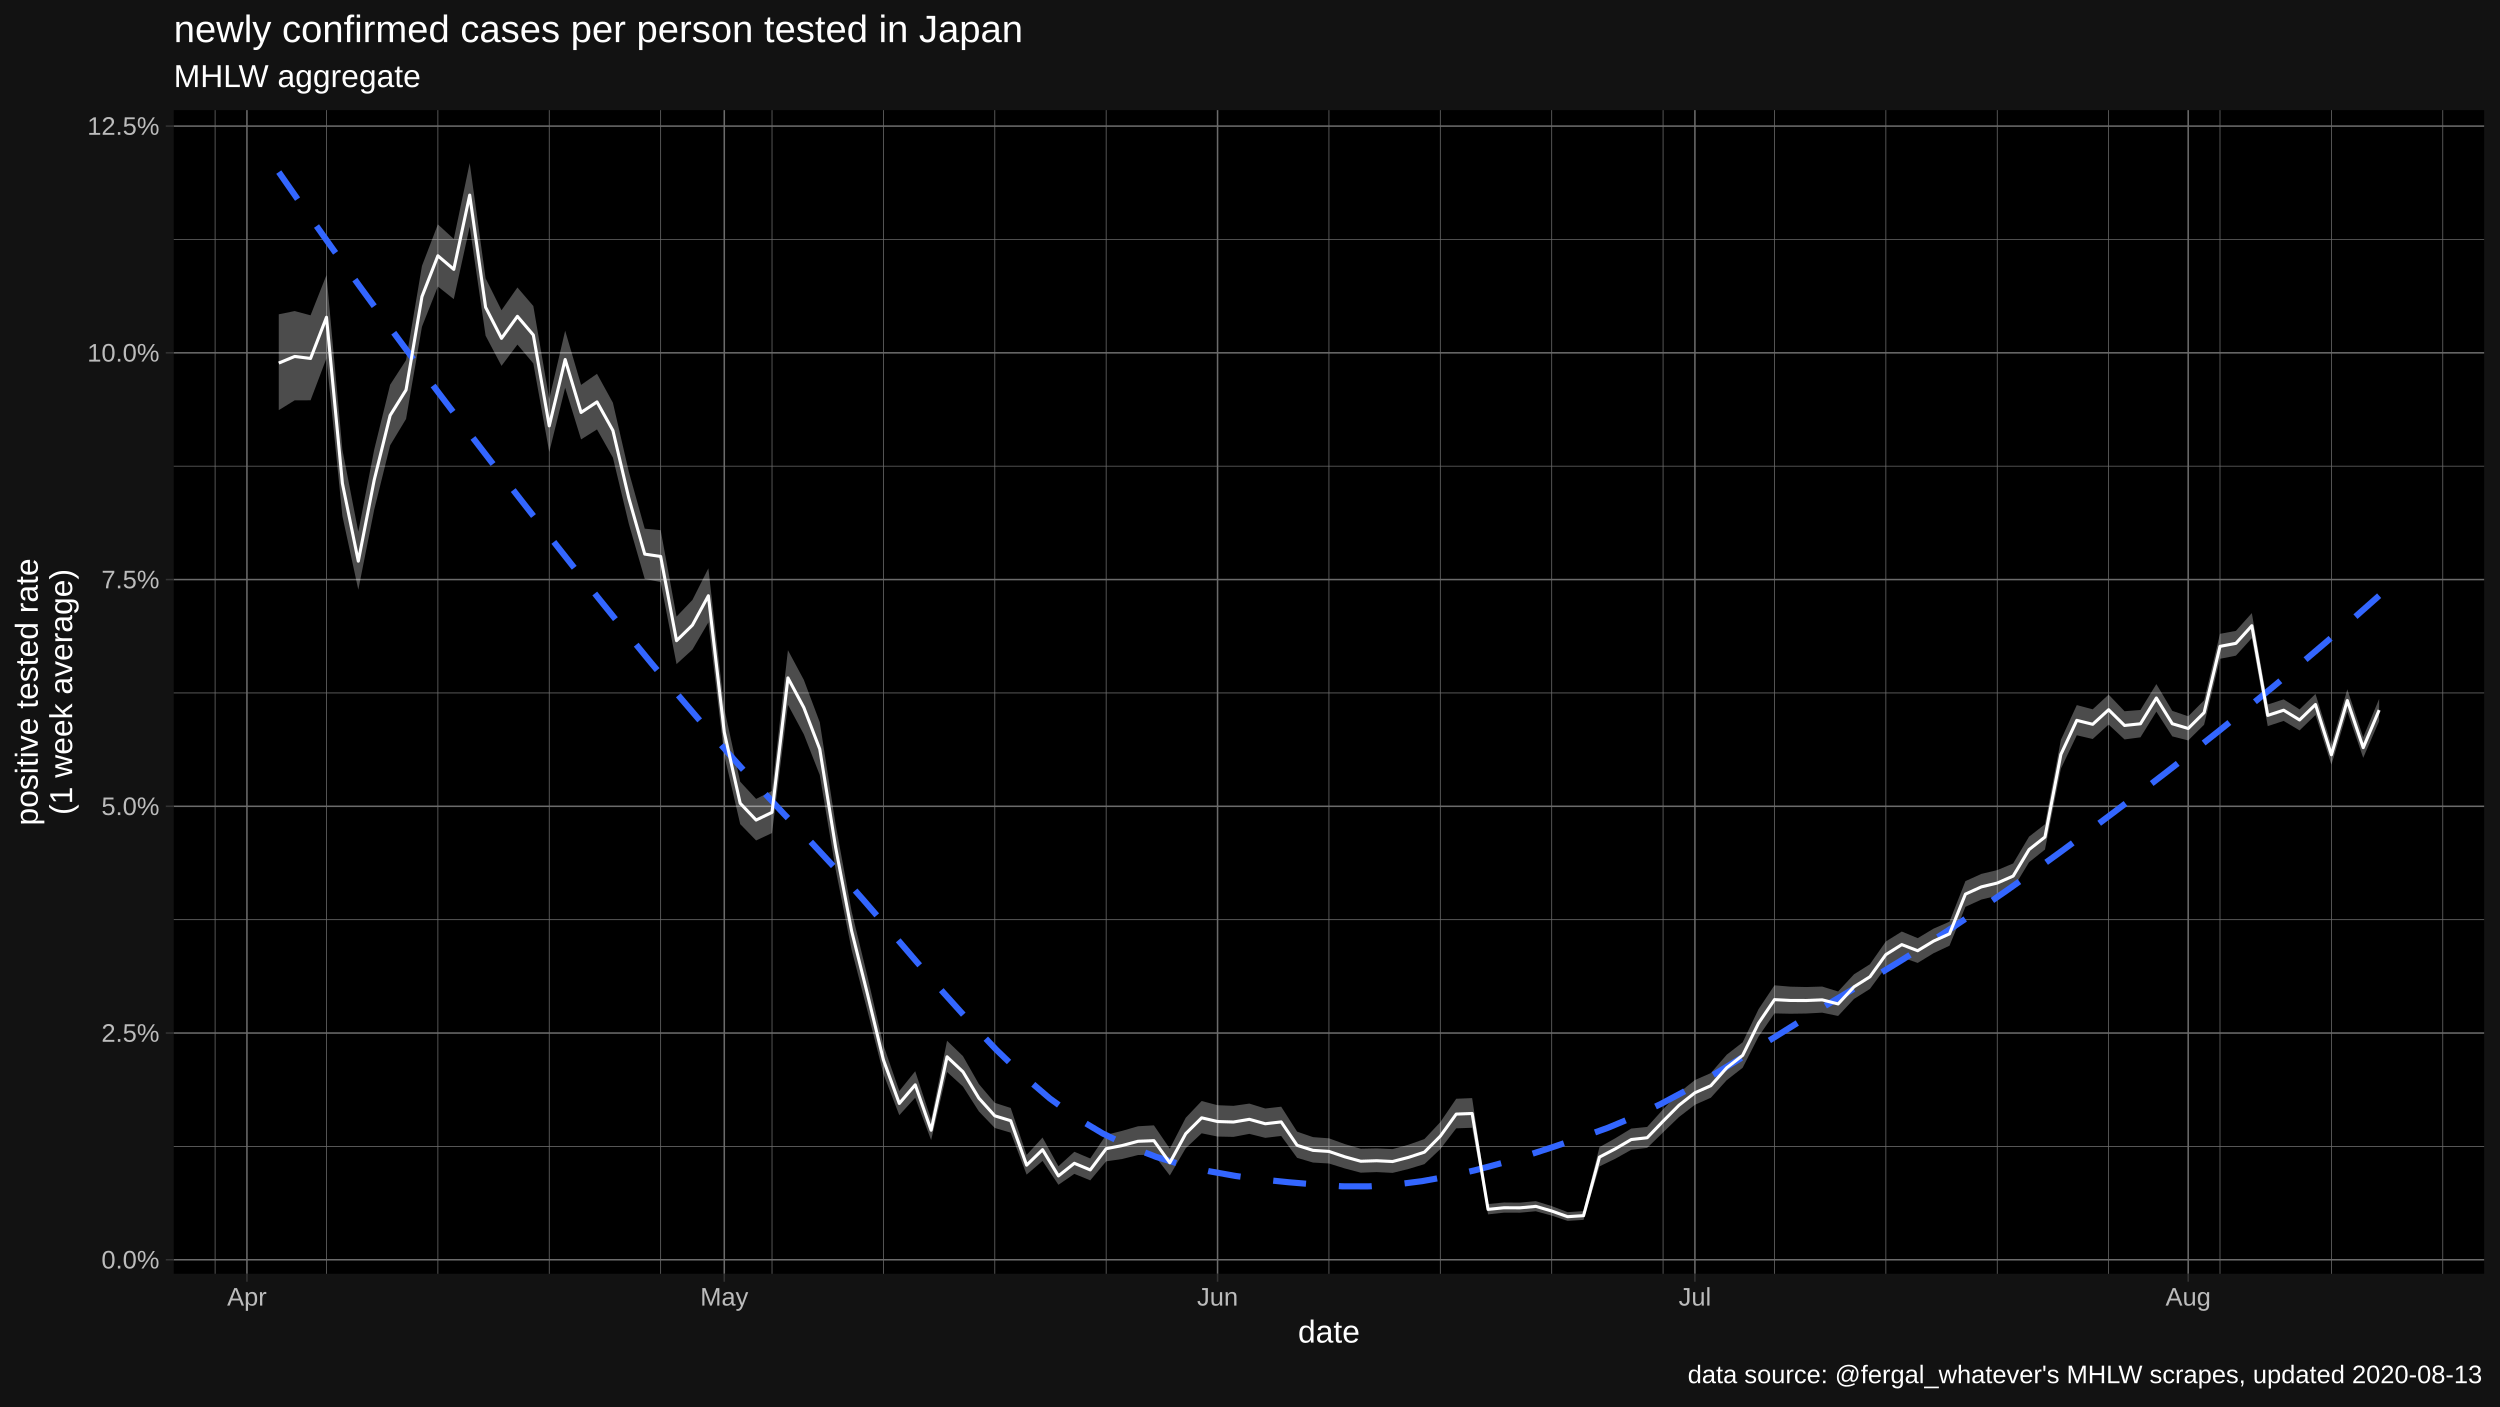
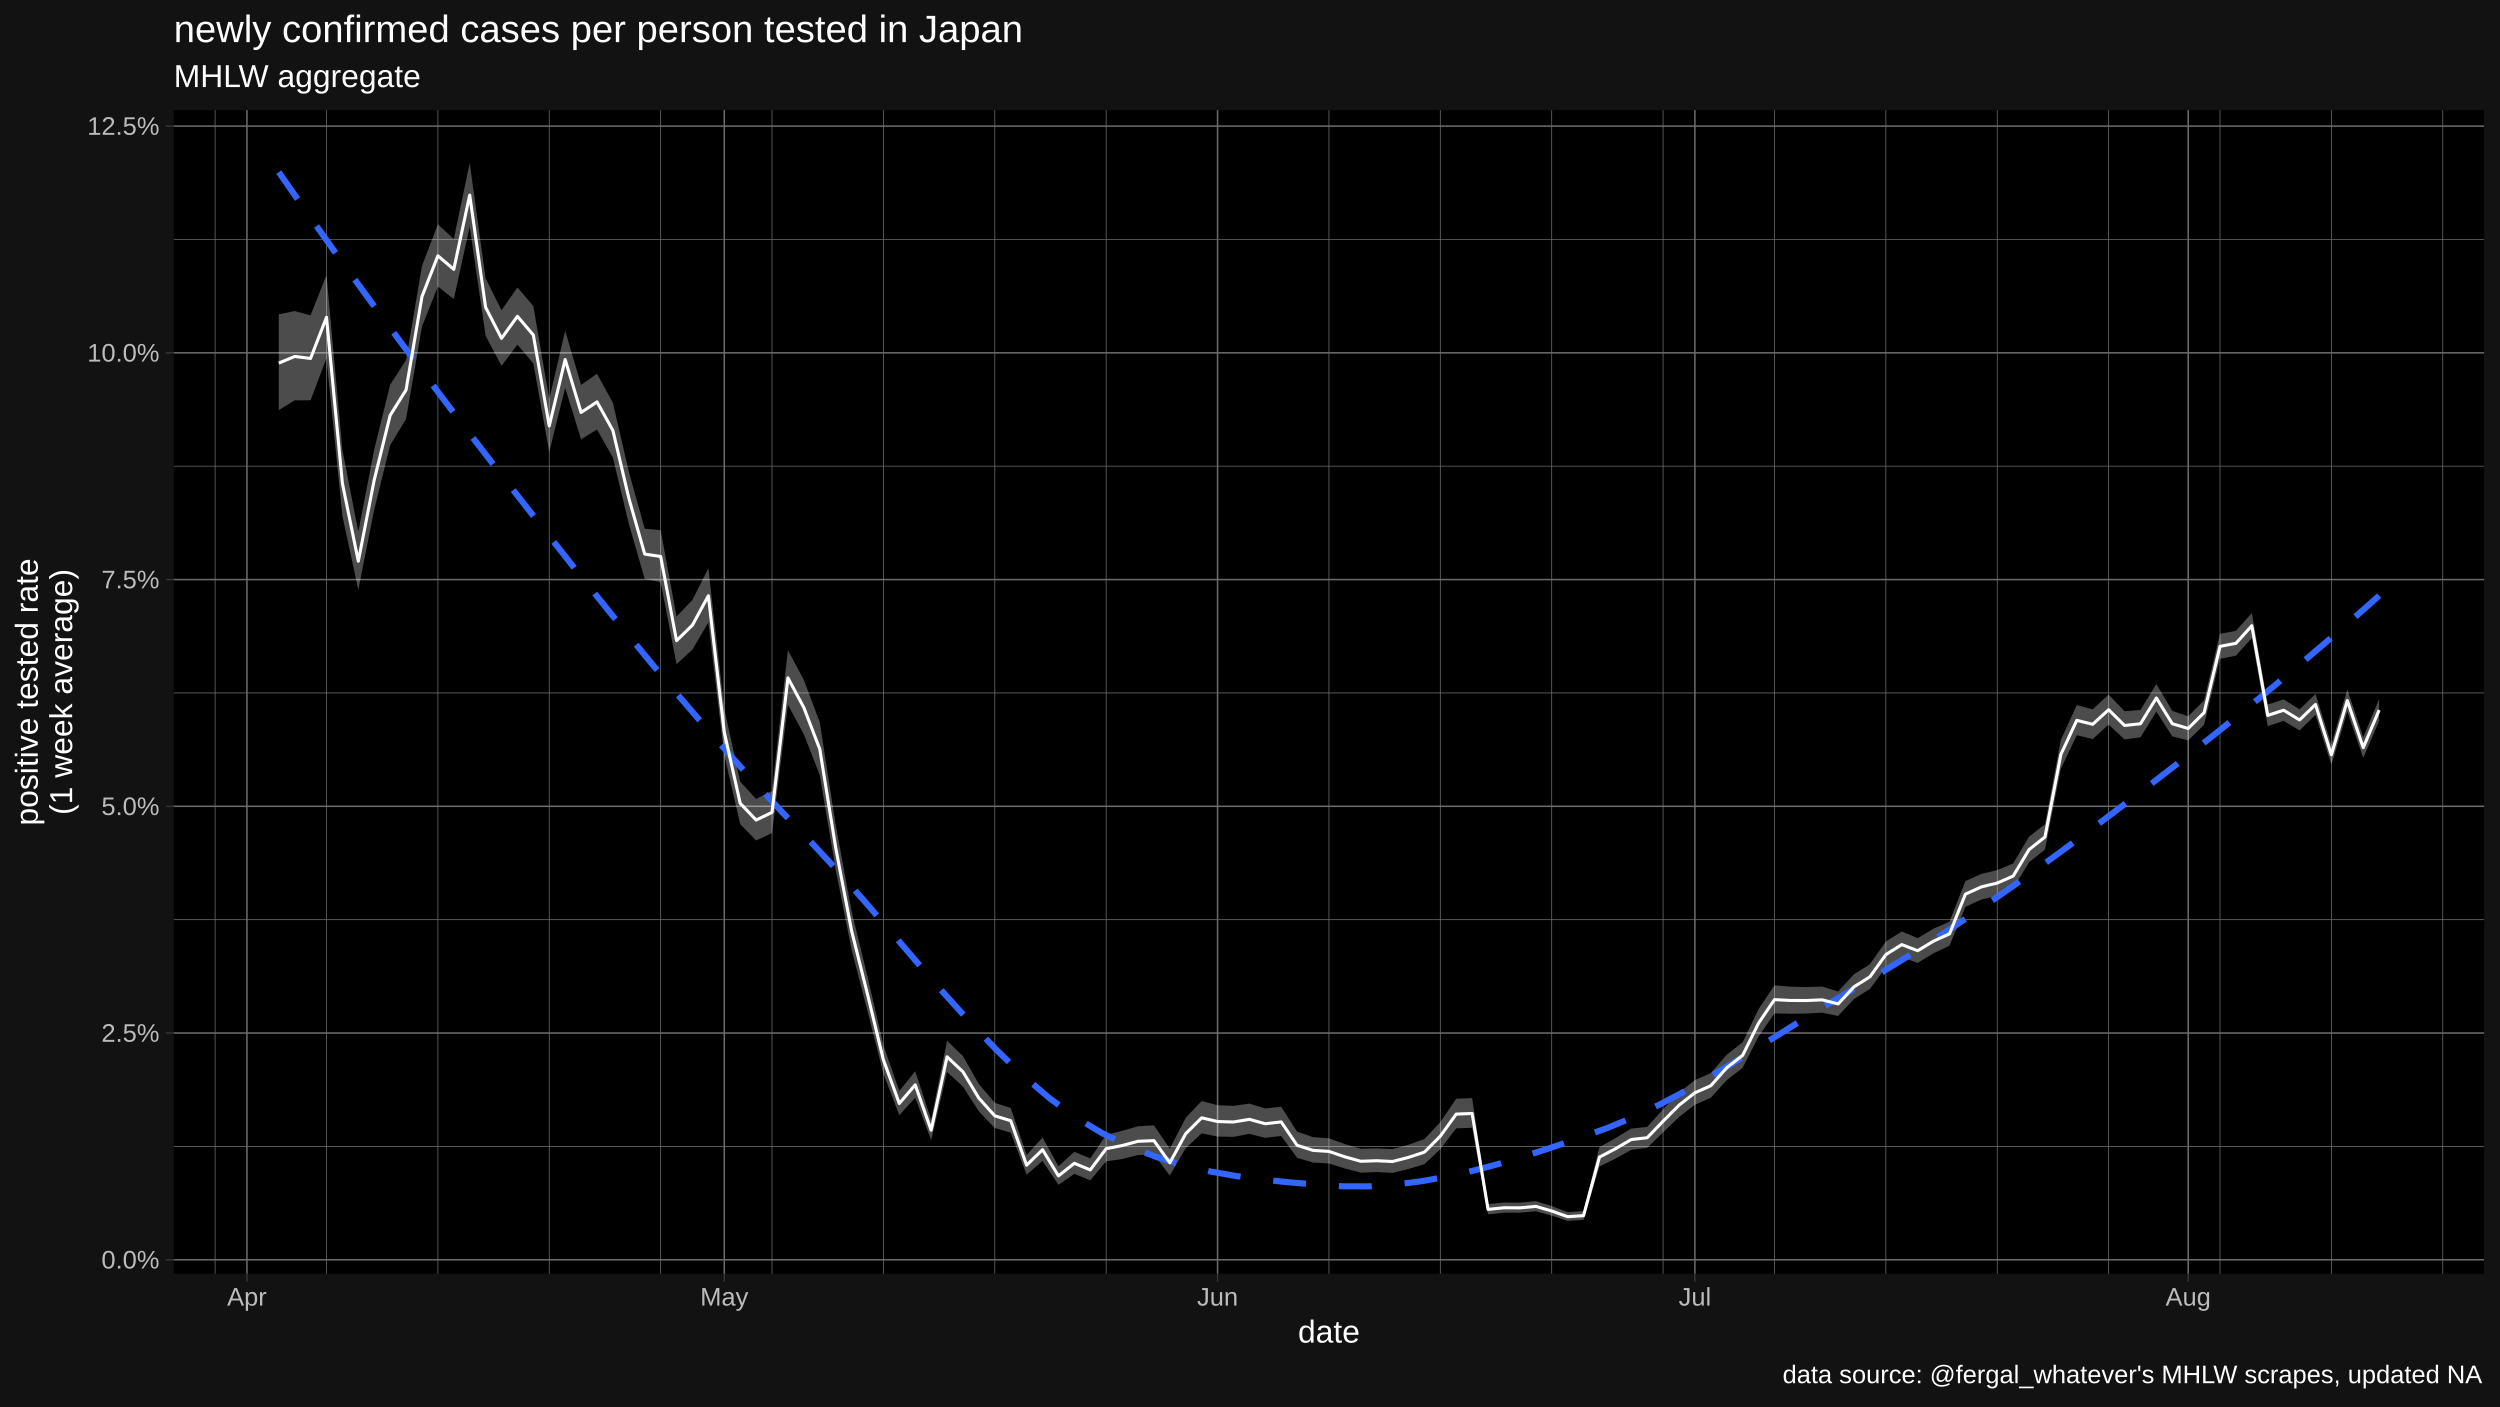
<svg xmlns="http://www.w3.org/2000/svg" viewBox="0 0 864.00 486.00">
  <defs>
    <style type="text/css">
    line, polyline, polygon, path, rect, circle {
      fill: none;
      stroke: #000000;
      stroke-linecap: round;
      stroke-linejoin: round;
      stroke-miterlimit: 10.00;
    }
  </style>
  </defs>
  <rect width="100%" height="100%" style="stroke: none; fill: #FFFFFF;" />
  <rect x="0.00" y="0.00" width="864.00" height="486.00" style="stroke-width: 1.07; stroke: #121212; fill: #121212;" />
  <defs>
    <clipPath id="cpNjAuMDR8ODU4LjUyfDQ0MC4yMnwzOC4wNw==">
      <rect x="60.04" y="38.07" width="798.48" height="402.15" />
    </clipPath>
  </defs>
  <rect x="60.04" y="38.07" width="798.48" height="402.15" style="stroke-width: 1.07; stroke: none; fill: #000000;" clip-path="url(#cpNjAuMDR8ODU4LjUyfDQ0MC4yMnwzOC4wNw==)" />
  <polyline points="60.04,396.19 858.52,396.19 " style="stroke-width: 0.27; stroke: #6B6B6B; stroke-linecap: butt;" clip-path="url(#cpNjAuMDR8ODU4LjUyfDQ0MC4yMnwzOC4wNw==)" />
  <polyline points="60.04,317.83 858.52,317.83 " style="stroke-width: 0.27; stroke: #6B6B6B; stroke-linecap: butt;" clip-path="url(#cpNjAuMDR8ODU4LjUyfDQ0MC4yMnwzOC4wNw==)" />
  <polyline points="60.04,239.47 858.52,239.47 " style="stroke-width: 0.27; stroke: #6B6B6B; stroke-linecap: butt;" clip-path="url(#cpNjAuMDR8ODU4LjUyfDQ0MC4yMnwzOC4wNw==)" />
  <polyline points="60.04,161.11 858.52,161.11 " style="stroke-width: 0.27; stroke: #6B6B6B; stroke-linecap: butt;" clip-path="url(#cpNjAuMDR8ODU4LjUyfDQ0MC4yMnwzOC4wNw==)" />
  <polyline points="60.04,82.75 858.52,82.75 " style="stroke-width: 0.27; stroke: #6B6B6B; stroke-linecap: butt;" clip-path="url(#cpNjAuMDR8ODU4LjUyfDQ0MC4yMnwzOC4wNw==)" />
  <polyline points="74.34,440.22 74.34,38.07 " style="stroke-width: 0.27; stroke: #6B6B6B; stroke-linecap: butt;" clip-path="url(#cpNjAuMDR8ODU4LjUyfDQ0MC4yMnwzOC4wNw==)" />
  <polyline points="112.83,440.22 112.83,38.07 " style="stroke-width: 0.27; stroke: #6B6B6B; stroke-linecap: butt;" clip-path="url(#cpNjAuMDR8ODU4LjUyfDQ0MC4yMnwzOC4wNw==)" />
  <polyline points="151.33,440.22 151.33,38.07 " style="stroke-width: 0.27; stroke: #6B6B6B; stroke-linecap: butt;" clip-path="url(#cpNjAuMDR8ODU4LjUyfDQ0MC4yMnwzOC4wNw==)" />
  <polyline points="189.82,440.22 189.82,38.07 " style="stroke-width: 0.27; stroke: #6B6B6B; stroke-linecap: butt;" clip-path="url(#cpNjAuMDR8ODU4LjUyfDQ0MC4yMnwzOC4wNw==)" />
  <polyline points="228.32,440.22 228.32,38.07 " style="stroke-width: 0.27; stroke: #6B6B6B; stroke-linecap: butt;" clip-path="url(#cpNjAuMDR8ODU4LjUyfDQ0MC4yMnwzOC4wNw==)" />
  <polyline points="266.81,440.22 266.81,38.07 " style="stroke-width: 0.27; stroke: #6B6B6B; stroke-linecap: butt;" clip-path="url(#cpNjAuMDR8ODU4LjUyfDQ0MC4yMnwzOC4wNw==)" />
  <polyline points="305.30,440.22 305.30,38.07 " style="stroke-width: 0.27; stroke: #6B6B6B; stroke-linecap: butt;" clip-path="url(#cpNjAuMDR8ODU4LjUyfDQ0MC4yMnwzOC4wNw==)" />
  <polyline points="343.80,440.22 343.80,38.07 " style="stroke-width: 0.27; stroke: #6B6B6B; stroke-linecap: butt;" clip-path="url(#cpNjAuMDR8ODU4LjUyfDQ0MC4yMnwzOC4wNw==)" />
  <polyline points="382.29,440.22 382.29,38.07 " style="stroke-width: 0.27; stroke: #6B6B6B; stroke-linecap: butt;" clip-path="url(#cpNjAuMDR8ODU4LjUyfDQ0MC4yMnwzOC4wNw==)" />
  <polyline points="459.28,440.22 459.28,38.07 " style="stroke-width: 0.27; stroke: #6B6B6B; stroke-linecap: butt;" clip-path="url(#cpNjAuMDR8ODU4LjUyfDQ0MC4yMnwzOC4wNw==)" />
  <polyline points="497.77,440.22 497.77,38.07 " style="stroke-width: 0.27; stroke: #6B6B6B; stroke-linecap: butt;" clip-path="url(#cpNjAuMDR8ODU4LjUyfDQ0MC4yMnwzOC4wNw==)" />
  <polyline points="536.27,440.22 536.27,38.07 " style="stroke-width: 0.27; stroke: #6B6B6B; stroke-linecap: butt;" clip-path="url(#cpNjAuMDR8ODU4LjUyfDQ0MC4yMnwzOC4wNw==)" />
  <polyline points="574.76,440.22 574.76,38.07 " style="stroke-width: 0.27; stroke: #6B6B6B; stroke-linecap: butt;" clip-path="url(#cpNjAuMDR8ODU4LjUyfDQ0MC4yMnwzOC4wNw==)" />
  <polyline points="613.26,440.22 613.26,38.07 " style="stroke-width: 0.27; stroke: #6B6B6B; stroke-linecap: butt;" clip-path="url(#cpNjAuMDR8ODU4LjUyfDQ0MC4yMnwzOC4wNw==)" />
  <polyline points="651.75,440.22 651.75,38.07 " style="stroke-width: 0.27; stroke: #6B6B6B; stroke-linecap: butt;" clip-path="url(#cpNjAuMDR8ODU4LjUyfDQ0MC4yMnwzOC4wNw==)" />
  <polyline points="690.25,440.22 690.25,38.07 " style="stroke-width: 0.27; stroke: #6B6B6B; stroke-linecap: butt;" clip-path="url(#cpNjAuMDR8ODU4LjUyfDQ0MC4yMnwzOC4wNw==)" />
  <polyline points="728.74,440.22 728.74,38.07 " style="stroke-width: 0.27; stroke: #6B6B6B; stroke-linecap: butt;" clip-path="url(#cpNjAuMDR8ODU4LjUyfDQ0MC4yMnwzOC4wNw==)" />
  <polyline points="767.23,440.22 767.23,38.07 " style="stroke-width: 0.27; stroke: #6B6B6B; stroke-linecap: butt;" clip-path="url(#cpNjAuMDR8ODU4LjUyfDQ0MC4yMnwzOC4wNw==)" />
  <polyline points="805.73,440.22 805.73,38.07 " style="stroke-width: 0.27; stroke: #6B6B6B; stroke-linecap: butt;" clip-path="url(#cpNjAuMDR8ODU4LjUyfDQ0MC4yMnwzOC4wNw==)" />
  <polyline points="844.22,440.22 844.22,38.07 " style="stroke-width: 0.27; stroke: #6B6B6B; stroke-linecap: butt;" clip-path="url(#cpNjAuMDR8ODU4LjUyfDQ0MC4yMnwzOC4wNw==)" />
  <polyline points="60.04,435.37 858.52,435.37 " style="stroke-width: 0.53; stroke: #6B6B6B; stroke-linecap: butt;" clip-path="url(#cpNjAuMDR8ODU4LjUyfDQ0MC4yMnwzOC4wNw==)" />
  <polyline points="60.04,357.01 858.52,357.01 " style="stroke-width: 0.53; stroke: #6B6B6B; stroke-linecap: butt;" clip-path="url(#cpNjAuMDR8ODU4LjUyfDQ0MC4yMnwzOC4wNw==)" />
  <polyline points="60.04,278.65 858.52,278.65 " style="stroke-width: 0.53; stroke: #6B6B6B; stroke-linecap: butt;" clip-path="url(#cpNjAuMDR8ODU4LjUyfDQ0MC4yMnwzOC4wNw==)" />
  <polyline points="60.04,200.29 858.52,200.29 " style="stroke-width: 0.53; stroke: #6B6B6B; stroke-linecap: butt;" clip-path="url(#cpNjAuMDR8ODU4LjUyfDQ0MC4yMnwzOC4wNw==)" />
  <polyline points="60.04,121.93 858.52,121.93 " style="stroke-width: 0.53; stroke: #6B6B6B; stroke-linecap: butt;" clip-path="url(#cpNjAuMDR8ODU4LjUyfDQ0MC4yMnwzOC4wNw==)" />
  <polyline points="60.04,43.57 858.52,43.57 " style="stroke-width: 0.53; stroke: #6B6B6B; stroke-linecap: butt;" clip-path="url(#cpNjAuMDR8ODU4LjUyfDQ0MC4yMnwzOC4wNw==)" />
  <polyline points="85.34,440.22 85.34,38.07 " style="stroke-width: 0.53; stroke: #6B6B6B; stroke-linecap: butt;" clip-path="url(#cpNjAuMDR8ODU4LjUyfDQ0MC4yMnwzOC4wNw==)" />
  <polyline points="250.31,440.22 250.31,38.07 " style="stroke-width: 0.53; stroke: #6B6B6B; stroke-linecap: butt;" clip-path="url(#cpNjAuMDR8ODU4LjUyfDQ0MC4yMnwzOC4wNw==)" />
  <polyline points="420.79,440.22 420.79,38.07 " style="stroke-width: 0.53; stroke: #6B6B6B; stroke-linecap: butt;" clip-path="url(#cpNjAuMDR8ODU4LjUyfDQ0MC4yMnwzOC4wNw==)" />
  <polyline points="585.76,440.22 585.76,38.07 " style="stroke-width: 0.53; stroke: #6B6B6B; stroke-linecap: butt;" clip-path="url(#cpNjAuMDR8ODU4LjUyfDQ0MC4yMnwzOC4wNw==)" />
  <polyline points="756.24,440.22 756.24,38.07 " style="stroke-width: 0.53; stroke: #6B6B6B; stroke-linecap: butt;" clip-path="url(#cpNjAuMDR8ODU4LjUyfDQ0MC4yMnwzOC4wNw==)" />
  <polygon points="96.34,108.62 101.83,107.50 107.33,108.97 112.83,95.06 118.33,155.43 123.83,183.76 129.33,155.34 134.83,132.97 140.33,124.47 145.83,91.90 151.33,77.55 156.83,82.59 162.33,56.35 167.82,96.16 173.32,107.23 178.82,99.35 184.32,105.76 189.82,137.94 195.32,114.28 200.82,133.02 206.32,129.18 211.82,139.20 217.32,163.04 222.82,182.71 228.32,183.23 233.81,213.10 239.31,207.33 244.81,196.41 250.31,244.94 255.81,270.16 261.31,276.10 266.81,273.35 272.31,224.70 277.81,234.97 283.31,249.60 288.81,285.08 294.31,314.93 299.80,337.50 305.30,361.19 310.80,377.05 316.30,370.21 321.80,386.94 327.30,359.68 332.80,365.00 338.30,374.65 343.80,381.14 349.30,382.91 354.80,399.15 360.30,393.13 365.79,403.06 371.29,398.05 376.79,400.37 382.29,392.21 387.79,390.83 393.29,389.24 398.79,388.92 404.29,396.97 409.79,386.30 415.29,380.51 420.79,381.96 426.29,382.18 431.78,381.40 437.28,383.10 442.78,382.47 448.28,391.10 453.78,392.99 459.28,393.40 464.78,395.40 470.28,397.00 475.78,396.88 481.28,397.13 486.78,395.61 492.28,393.66 497.77,387.81 503.27,379.73 508.77,379.50 514.27,416.12 519.77,415.58 525.27,415.63 530.77,415.11 536.27,416.83 541.77,418.92 547.27,418.56 552.77,396.46 558.27,393.37 563.76,390.03 569.26,389.47 574.76,383.39 580.26,377.65 585.76,373.26 591.26,370.85 596.76,364.50 602.26,360.22 607.76,348.76 613.26,340.52 618.76,340.99 624.26,341.12 629.75,340.95 635.25,342.66 640.75,336.71 646.25,333.24 651.75,325.38 657.25,321.94 662.75,324.22 668.25,320.93 673.75,318.53 679.25,304.51 684.75,302.02 690.25,300.71 695.75,298.40 701.24,289.14 706.74,284.86 712.24,255.70 717.74,243.68 723.24,245.14 728.74,240.05 734.24,245.80 739.74,245.37 745.24,236.41 750.74,245.67 756.24,247.55 761.74,242.03 767.23,219.05 772.73,218.02 778.23,211.88 783.73,243.48 789.23,241.70 794.73,245.17 800.23,239.82 805.73,257.37 811.23,238.22 816.73,254.81 822.23,241.54 822.23,249.21 816.73,261.91 811.23,245.94 805.73,264.28 800.23,247.09 794.73,252.43 789.23,249.15 783.73,250.95 778.23,220.53 772.73,226.59 767.23,227.68 761.74,250.46 756.24,255.89 750.74,254.49 745.24,245.94 739.74,254.82 734.24,255.55 728.74,250.41 723.24,255.40 717.74,254.11 712.24,265.67 706.74,293.59 701.24,297.99 695.75,307.02 690.25,309.54 684.75,310.89 679.25,313.40 673.75,326.83 668.25,329.43 662.75,332.79 657.25,330.85 651.75,334.31 646.25,341.77 640.75,345.23 635.25,351.12 629.75,349.98 624.26,350.27 618.76,350.35 613.26,350.23 607.76,358.24 602.26,369.02 596.76,373.30 591.26,379.38 585.76,381.82 580.26,386.04 574.76,391.35 569.26,396.71 563.76,397.37 558.27,400.45 552.77,403.12 547.27,421.59 541.77,421.94 536.27,420.11 530.77,418.61 525.27,419.11 519.77,419.10 514.27,419.68 508.77,389.76 503.27,389.95 497.77,397.13 492.28,402.33 486.78,404.00 481.28,405.35 475.78,405.07 470.28,405.28 464.78,403.82 459.28,402.10 453.78,401.78 448.28,400.15 442.78,392.59 437.28,393.24 431.78,391.86 426.29,392.91 420.79,392.79 415.29,391.67 409.79,396.83 404.29,406.25 398.79,399.04 393.29,399.18 387.79,400.56 382.29,401.36 376.79,407.93 371.29,405.69 365.79,409.47 360.30,401.22 354.80,405.95 349.30,391.45 343.80,389.83 338.30,384.11 332.80,375.51 327.30,370.48 321.80,394.03 316.30,379.37 310.80,385.41 305.30,371.12 299.80,349.37 294.31,328.19 288.81,300.53 283.31,267.85 277.81,253.80 272.31,243.56 266.81,287.90 261.31,290.47 255.81,284.81 250.31,260.98 244.81,215.11 239.31,224.50 233.81,229.52 228.32,201.16 222.82,200.08 217.32,181.05 211.82,158.15 206.32,148.41 200.82,151.86 195.32,134.01 189.82,156.22 184.32,125.60 178.82,119.09 173.32,126.45 167.82,116.01 162.33,78.30 156.83,103.39 151.33,99.02 145.83,112.91 140.33,144.79 134.83,153.92 129.33,176.13 123.83,203.82 118.33,178.33 112.83,123.82 107.33,138.34 101.83,138.36 96.34,141.75 " style="stroke-width: 1.07; stroke: none; fill: #FFFFFF; fill-opacity: 0.30;" clip-path="url(#cpNjAuMDR8ODU4LjUyfDQ0MC4yMnwzOC4wNw==)" />
  <polyline points="96.34,59.47 105.52,72.66 114.71,85.63 123.90,98.39 133.09,110.96 142.28,123.36 151.47,135.61 160.65,147.70 169.84,159.66 179.03,171.51 188.22,183.26 197.41,194.91 206.60,206.44 215.79,217.82 224.97,229.02 234.16,240.01 243.35,250.77 252.54,261.25 261.73,271.44 270.92,281.30 280.11,290.83 289.29,300.73 298.48,311.11 307.67,321.76 316.86,332.48 326.05,343.05 335.24,353.25 344.42,362.89 353.61,371.75 362.80,379.62 371.99,386.29 381.18,391.77 390.37,396.23 399.56,399.82 408.74,402.63 417.93,404.79 427.12,406.43 436.31,407.66 445.50,408.60 454.69,409.36 463.87,409.99 473.06,410.01 482.25,409.39 491.44,408.21 500.63,406.54 509.82,404.43 519.01,401.96 528.19,399.19 537.38,396.19 546.57,393.03 555.76,389.74 564.95,385.89 574.14,381.45 583.33,376.53 592.51,371.23 601.70,365.67 610.89,359.96 620.08,354.21 629.27,348.53 638.46,343.03 647.64,337.67 656.83,332.08 666.02,326.28 675.21,320.27 684.40,314.07 693.59,307.71 702.78,301.19 711.96,294.54 721.15,287.77 730.34,280.89 739.53,273.92 748.72,266.86 757.91,259.69 767.10,252.41 776.28,245.00 785.47,237.46 794.66,229.79 803.85,221.97 813.04,214.00 822.23,205.87 " style="stroke-width: 2.13; stroke: #3366FF; stroke-dasharray: 11.38,11.38; stroke-linecap: butt;" clip-path="url(#cpNjAuMDR8ODU4LjUyfDQ0MC4yMnwzOC4wNw==)" />
  <polyline points="96.34,125.48 101.83,123.19 107.33,123.88 112.83,109.65 118.33,167.05 123.83,193.93 129.33,165.87 134.83,143.57 140.33,134.75 145.83,102.51 151.33,88.40 156.83,93.09 162.33,67.43 167.82,106.19 173.32,116.93 178.82,109.32 184.32,115.78 189.82,147.18 195.32,124.25 200.82,142.55 206.32,138.90 211.82,148.78 217.32,172.15 222.82,191.50 228.32,192.31 233.81,221.42 239.31,216.03 244.81,205.89 250.31,253.08 255.81,277.61 261.31,283.41 266.81,280.75 272.31,234.28 277.81,244.55 283.31,258.89 288.81,292.95 294.31,321.70 299.80,343.58 305.30,366.28 310.80,381.35 316.30,374.92 321.80,390.59 327.30,365.23 332.80,370.41 338.30,379.53 343.80,385.63 349.30,387.32 354.80,402.68 360.30,397.33 365.79,406.40 371.29,402.03 376.79,404.32 382.29,396.99 387.79,395.91 393.29,394.43 398.79,394.21 404.29,401.85 409.79,391.80 415.29,386.32 420.79,387.60 426.29,387.77 431.78,386.84 437.28,388.37 442.78,387.73 448.28,395.82 453.78,397.57 459.28,397.93 464.78,399.80 470.28,401.33 475.78,401.15 481.28,401.42 486.78,399.99 492.28,398.18 497.77,392.66 503.27,385.03 508.77,384.82 514.27,417.96 519.77,417.40 525.27,417.43 530.77,416.92 536.27,418.53 541.77,420.49 547.27,420.13 552.77,399.90 558.27,397.03 563.76,393.82 569.26,393.21 574.76,387.49 580.26,381.96 585.76,377.66 591.26,375.22 596.76,369.01 602.26,364.72 607.76,353.60 613.26,345.47 618.76,345.76 624.26,345.78 629.75,345.55 635.25,346.96 640.75,341.04 646.25,337.57 651.75,329.91 657.25,326.46 662.75,328.57 668.25,325.24 673.75,322.74 679.25,309.01 684.75,306.51 690.25,305.18 695.75,302.76 701.24,293.62 706.74,289.27 712.24,260.74 717.74,248.95 723.24,250.32 728.74,245.28 734.24,250.72 739.74,250.14 745.24,241.22 750.74,250.12 756.24,251.76 761.74,246.28 767.23,223.39 772.73,222.34 778.23,216.24 783.73,247.24 789.23,245.45 794.73,248.82 800.23,243.48 805.73,260.85 811.23,242.11 816.73,258.38 822.23,245.40 " style="stroke-width: 1.07; stroke: #FFFFFF; stroke-linecap: butt;" clip-path="url(#cpNjAuMDR8ODU4LjUyfDQ0MC4yMnwzOC4wNw==)" />
  <defs>
    <clipPath id="cpMC4wMHw4NjQuMDB8NDg2LjAwfDAuMDA=">
      <rect x="0.00" y="0.00" width="864.00" height="486.00" />
    </clipPath>
  </defs>
  <g clip-path="url(#cpMC4wMHw4NjQuMDB8NDg2LjAwfDAuMDA=)">
    <text x="35.05" y="438.40" style="font-size: 8.80px; fill: #BCBCBC; font-family: Liberation Sans;" textLength="20.06px" lengthAdjust="spacingAndGlyphs">0.0%</text>
  </g>
  <g clip-path="url(#cpMC4wMHw4NjQuMDB8NDg2LjAwfDAuMDA=)">
    <text x="35.05" y="360.04" style="font-size: 8.80px; fill: #BCBCBC; font-family: Liberation Sans;" textLength="20.06px" lengthAdjust="spacingAndGlyphs">2.5%</text>
  </g>
  <g clip-path="url(#cpMC4wMHw4NjQuMDB8NDg2LjAwfDAuMDA=)">
    <text x="35.05" y="281.68" style="font-size: 8.80px; fill: #BCBCBC; font-family: Liberation Sans;" textLength="20.06px" lengthAdjust="spacingAndGlyphs">5.0%</text>
  </g>
  <g clip-path="url(#cpMC4wMHw4NjQuMDB8NDg2LjAwfDAuMDA=)">
    <text x="35.05" y="203.32" style="font-size: 8.80px; fill: #BCBCBC; font-family: Liberation Sans;" textLength="20.06px" lengthAdjust="spacingAndGlyphs">7.5%</text>
  </g>
  <g clip-path="url(#cpMC4wMHw4NjQuMDB8NDg2LjAwfDAuMDA=)">
    <text x="30.16" y="124.96" style="font-size: 8.80px; fill: #BCBCBC; font-family: Liberation Sans;" textLength="24.95px" lengthAdjust="spacingAndGlyphs">10.0%</text>
  </g>
  <g clip-path="url(#cpMC4wMHw4NjQuMDB8NDg2LjAwfDAuMDA=)">
    <text x="30.16" y="46.59" style="font-size: 8.80px; fill: #BCBCBC; font-family: Liberation Sans;" textLength="24.95px" lengthAdjust="spacingAndGlyphs">12.5%</text>
  </g>
  <polyline points="57.30,435.37 60.04,435.37 " style="stroke-width: 0.53; stroke: #333333; stroke-linecap: butt;" clip-path="url(#cpMC4wMHw4NjQuMDB8NDg2LjAwfDAuMDA=)" />
  <polyline points="57.30,357.01 60.04,357.01 " style="stroke-width: 0.53; stroke: #333333; stroke-linecap: butt;" clip-path="url(#cpMC4wMHw4NjQuMDB8NDg2LjAwfDAuMDA=)" />
  <polyline points="57.30,278.65 60.04,278.65 " style="stroke-width: 0.53; stroke: #333333; stroke-linecap: butt;" clip-path="url(#cpMC4wMHw4NjQuMDB8NDg2LjAwfDAuMDA=)" />
  <polyline points="57.30,200.29 60.04,200.29 " style="stroke-width: 0.53; stroke: #333333; stroke-linecap: butt;" clip-path="url(#cpMC4wMHw4NjQuMDB8NDg2LjAwfDAuMDA=)" />
  <polyline points="57.30,121.93 60.04,121.93 " style="stroke-width: 0.53; stroke: #333333; stroke-linecap: butt;" clip-path="url(#cpMC4wMHw4NjQuMDB8NDg2LjAwfDAuMDA=)" />
  <polyline points="57.30,43.57 60.04,43.57 " style="stroke-width: 0.53; stroke: #333333; stroke-linecap: butt;" clip-path="url(#cpMC4wMHw4NjQuMDB8NDg2LjAwfDAuMDA=)" />
  <polyline points="85.34,442.96 85.34,440.22 " style="stroke-width: 0.53; stroke: #333333; stroke-linecap: butt;" clip-path="url(#cpMC4wMHw4NjQuMDB8NDg2LjAwfDAuMDA=)" />
  <polyline points="250.31,442.96 250.31,440.22 " style="stroke-width: 0.53; stroke: #333333; stroke-linecap: butt;" clip-path="url(#cpMC4wMHw4NjQuMDB8NDg2LjAwfDAuMDA=)" />
  <polyline points="420.79,442.96 420.79,440.22 " style="stroke-width: 0.53; stroke: #333333; stroke-linecap: butt;" clip-path="url(#cpMC4wMHw4NjQuMDB8NDg2LjAwfDAuMDA=)" />
  <polyline points="585.76,442.96 585.76,440.22 " style="stroke-width: 0.53; stroke: #333333; stroke-linecap: butt;" clip-path="url(#cpMC4wMHw4NjQuMDB8NDg2LjAwfDAuMDA=)" />
  <polyline points="756.24,442.96 756.24,440.22 " style="stroke-width: 0.53; stroke: #333333; stroke-linecap: butt;" clip-path="url(#cpMC4wMHw4NjQuMDB8NDg2LjAwfDAuMDA=)" />
  <g clip-path="url(#cpMC4wMHw4NjQuMDB8NDg2LjAwfDAuMDA=)">
    <text x="78.49" y="451.21" style="font-size: 8.80px; fill: #BCBCBC; font-family: Liberation Sans;" textLength="13.69px" lengthAdjust="spacingAndGlyphs">Apr</text>
  </g>
  <g clip-path="url(#cpMC4wMHw4NjQuMDB8NDg2LjAwfDAuMDA=)">
    <text x="242.00" y="451.21" style="font-size: 8.80px; fill: #BCBCBC; font-family: Liberation Sans;" textLength="16.62px" lengthAdjust="spacingAndGlyphs">May</text>
  </g>
  <g clip-path="url(#cpMC4wMHw4NjQuMDB8NDg2LjAwfDAuMDA=)">
    <text x="413.69" y="451.21" style="font-size: 8.80px; fill: #BCBCBC; font-family: Liberation Sans;" textLength="14.19px" lengthAdjust="spacingAndGlyphs">Jun</text>
  </g>
  <g clip-path="url(#cpMC4wMHw4NjQuMDB8NDg2LjAwfDAuMDA=)">
    <text x="580.14" y="451.21" style="font-size: 8.80px; fill: #BCBCBC; font-family: Liberation Sans;" textLength="11.25px" lengthAdjust="spacingAndGlyphs">Jul</text>
  </g>
  <g clip-path="url(#cpMC4wMHw4NjQuMDB8NDg2LjAwfDAuMDA=)">
    <text x="748.41" y="451.21" style="font-size: 8.80px; fill: #BCBCBC; font-family: Liberation Sans;" textLength="15.66px" lengthAdjust="spacingAndGlyphs">Aug</text>
  </g>
  <g clip-path="url(#cpMC4wMHw4NjQuMDB8NDg2LjAwfDAuMDA=)">
    <text x="448.58" y="464.01" style="font-size: 11.00px; fill: #FFFFFF; font-family: Liberation Sans;" textLength="21.41px" lengthAdjust="spacingAndGlyphs">date</text>
  </g>
  <g clip-path="url(#cpMC4wMHw4NjQuMDB8NDg2LjAwfDAuMDA=)">
    <text transform="translate(13.05,285.31) rotate(-90)" style="font-size: 11.00px; fill: #FFFFFF; font-family: Liberation Sans;" textLength="92.33px" lengthAdjust="spacingAndGlyphs">positive tested rate</text>
  </g>
  <g clip-path="url(#cpMC4wMHw4NjQuMDB8NDg2LjAwfDAuMDA=)">
    <text transform="translate(24.93,281.64) rotate(-90)" style="font-size: 11.00px; fill: #FFFFFF; font-family: Liberation Sans;" textLength="84.99px" lengthAdjust="spacingAndGlyphs">(1 week average)</text>
  </g>
  <g clip-path="url(#cpMC4wMHw4NjQuMDB8NDg2LjAwfDAuMDA=)">
    <text x="60.04" y="30.10" style="font-size: 11.00px; fill: #FFFFFF; font-family: Liberation Sans;" textLength="86.21px" lengthAdjust="spacingAndGlyphs">MHLW aggregate</text>
  </g>
  <g clip-path="url(#cpMC4wMHw4NjQuMDB8NDg2LjAwfDAuMDA=)">
    <text x="60.04" y="14.56" style="font-size: 13.20px; fill: #FFFFFF; font-family: Liberation Sans;" textLength="293.49px" lengthAdjust="spacingAndGlyphs">newly confirmed cases per person tested in Japan</text>
  </g>
  <g clip-path="url(#cpMC4wMHw4NjQuMDB8NDg2LjAwfDAuMDA=)">
-     <text x="583.27" y="478.03" style="font-size: 8.80px; fill: #FFFFFF; font-family: Liberation Sans;" textLength="275.25px" lengthAdjust="spacingAndGlyphs">data source: @fergal_whatever's MHLW scrapes, updated 2020-08-13</text>
+     <text x="616.06" y="478.03" style="font-size: 8.80px; fill: #FFFFFF; font-family: Liberation Sans;" textLength="242.46px" lengthAdjust="spacingAndGlyphs">data source: @fergal_whatever's MHLW scrapes, updated NA</text>
  </g>
</svg>
